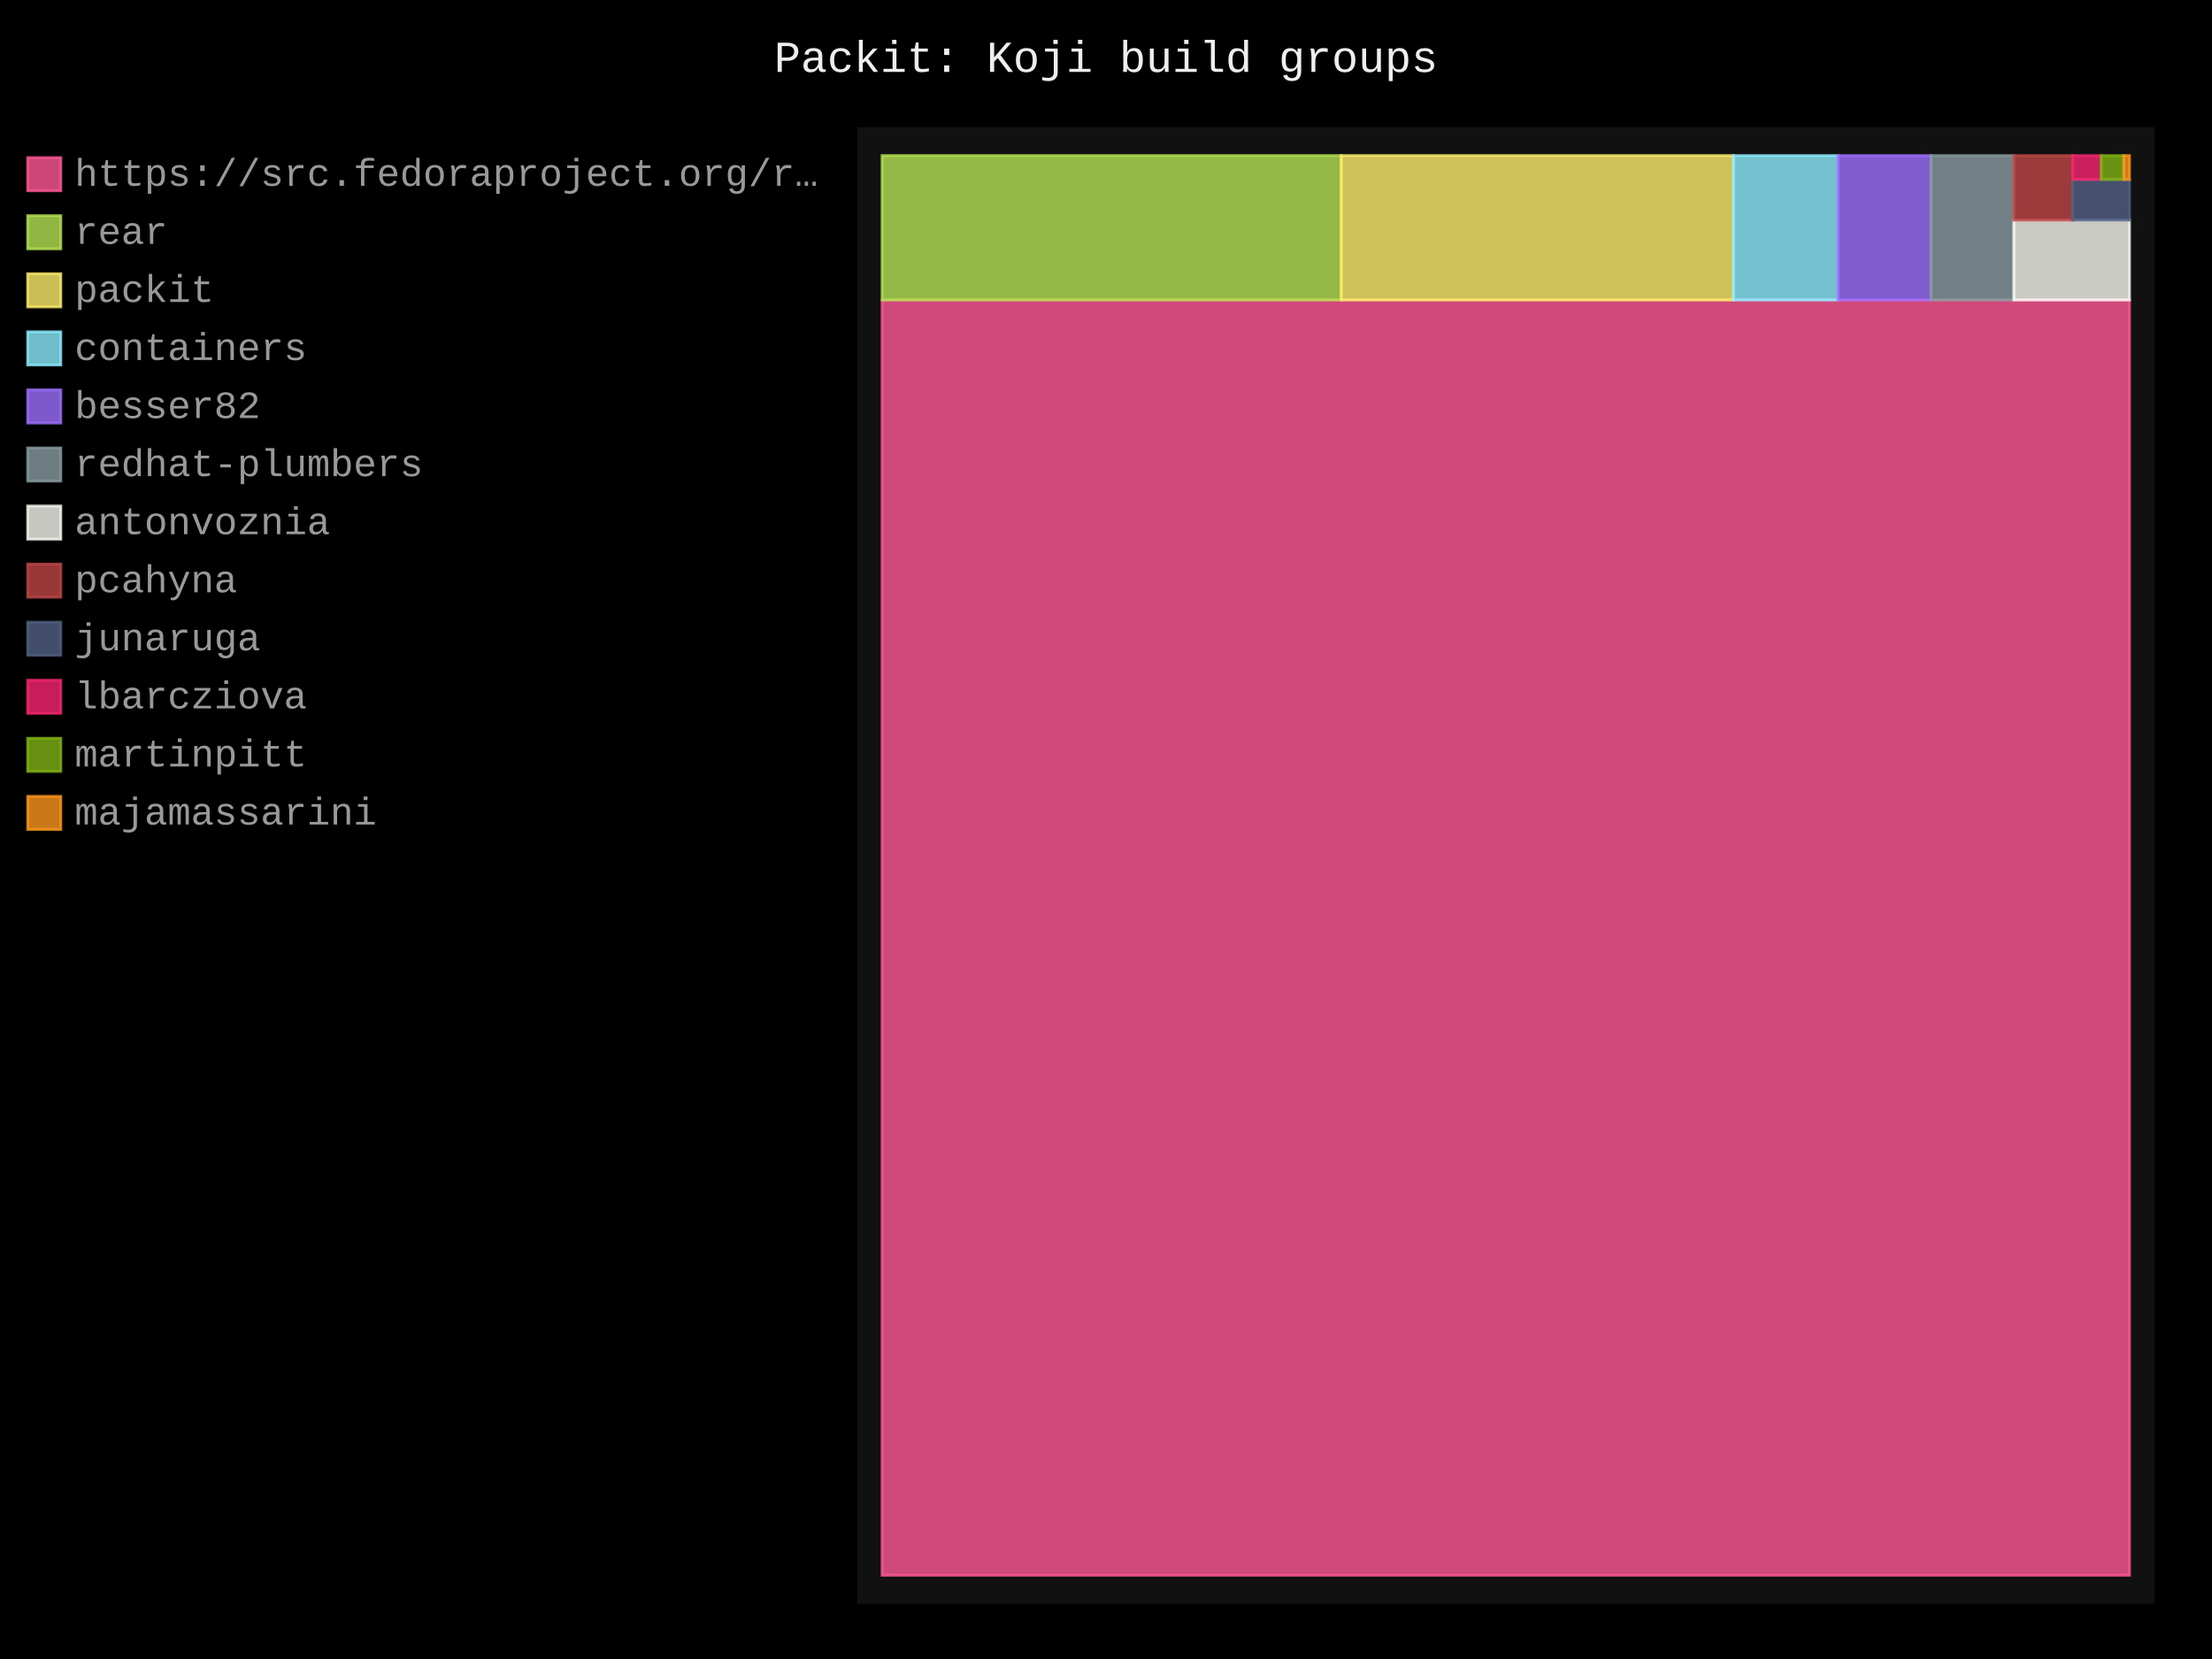
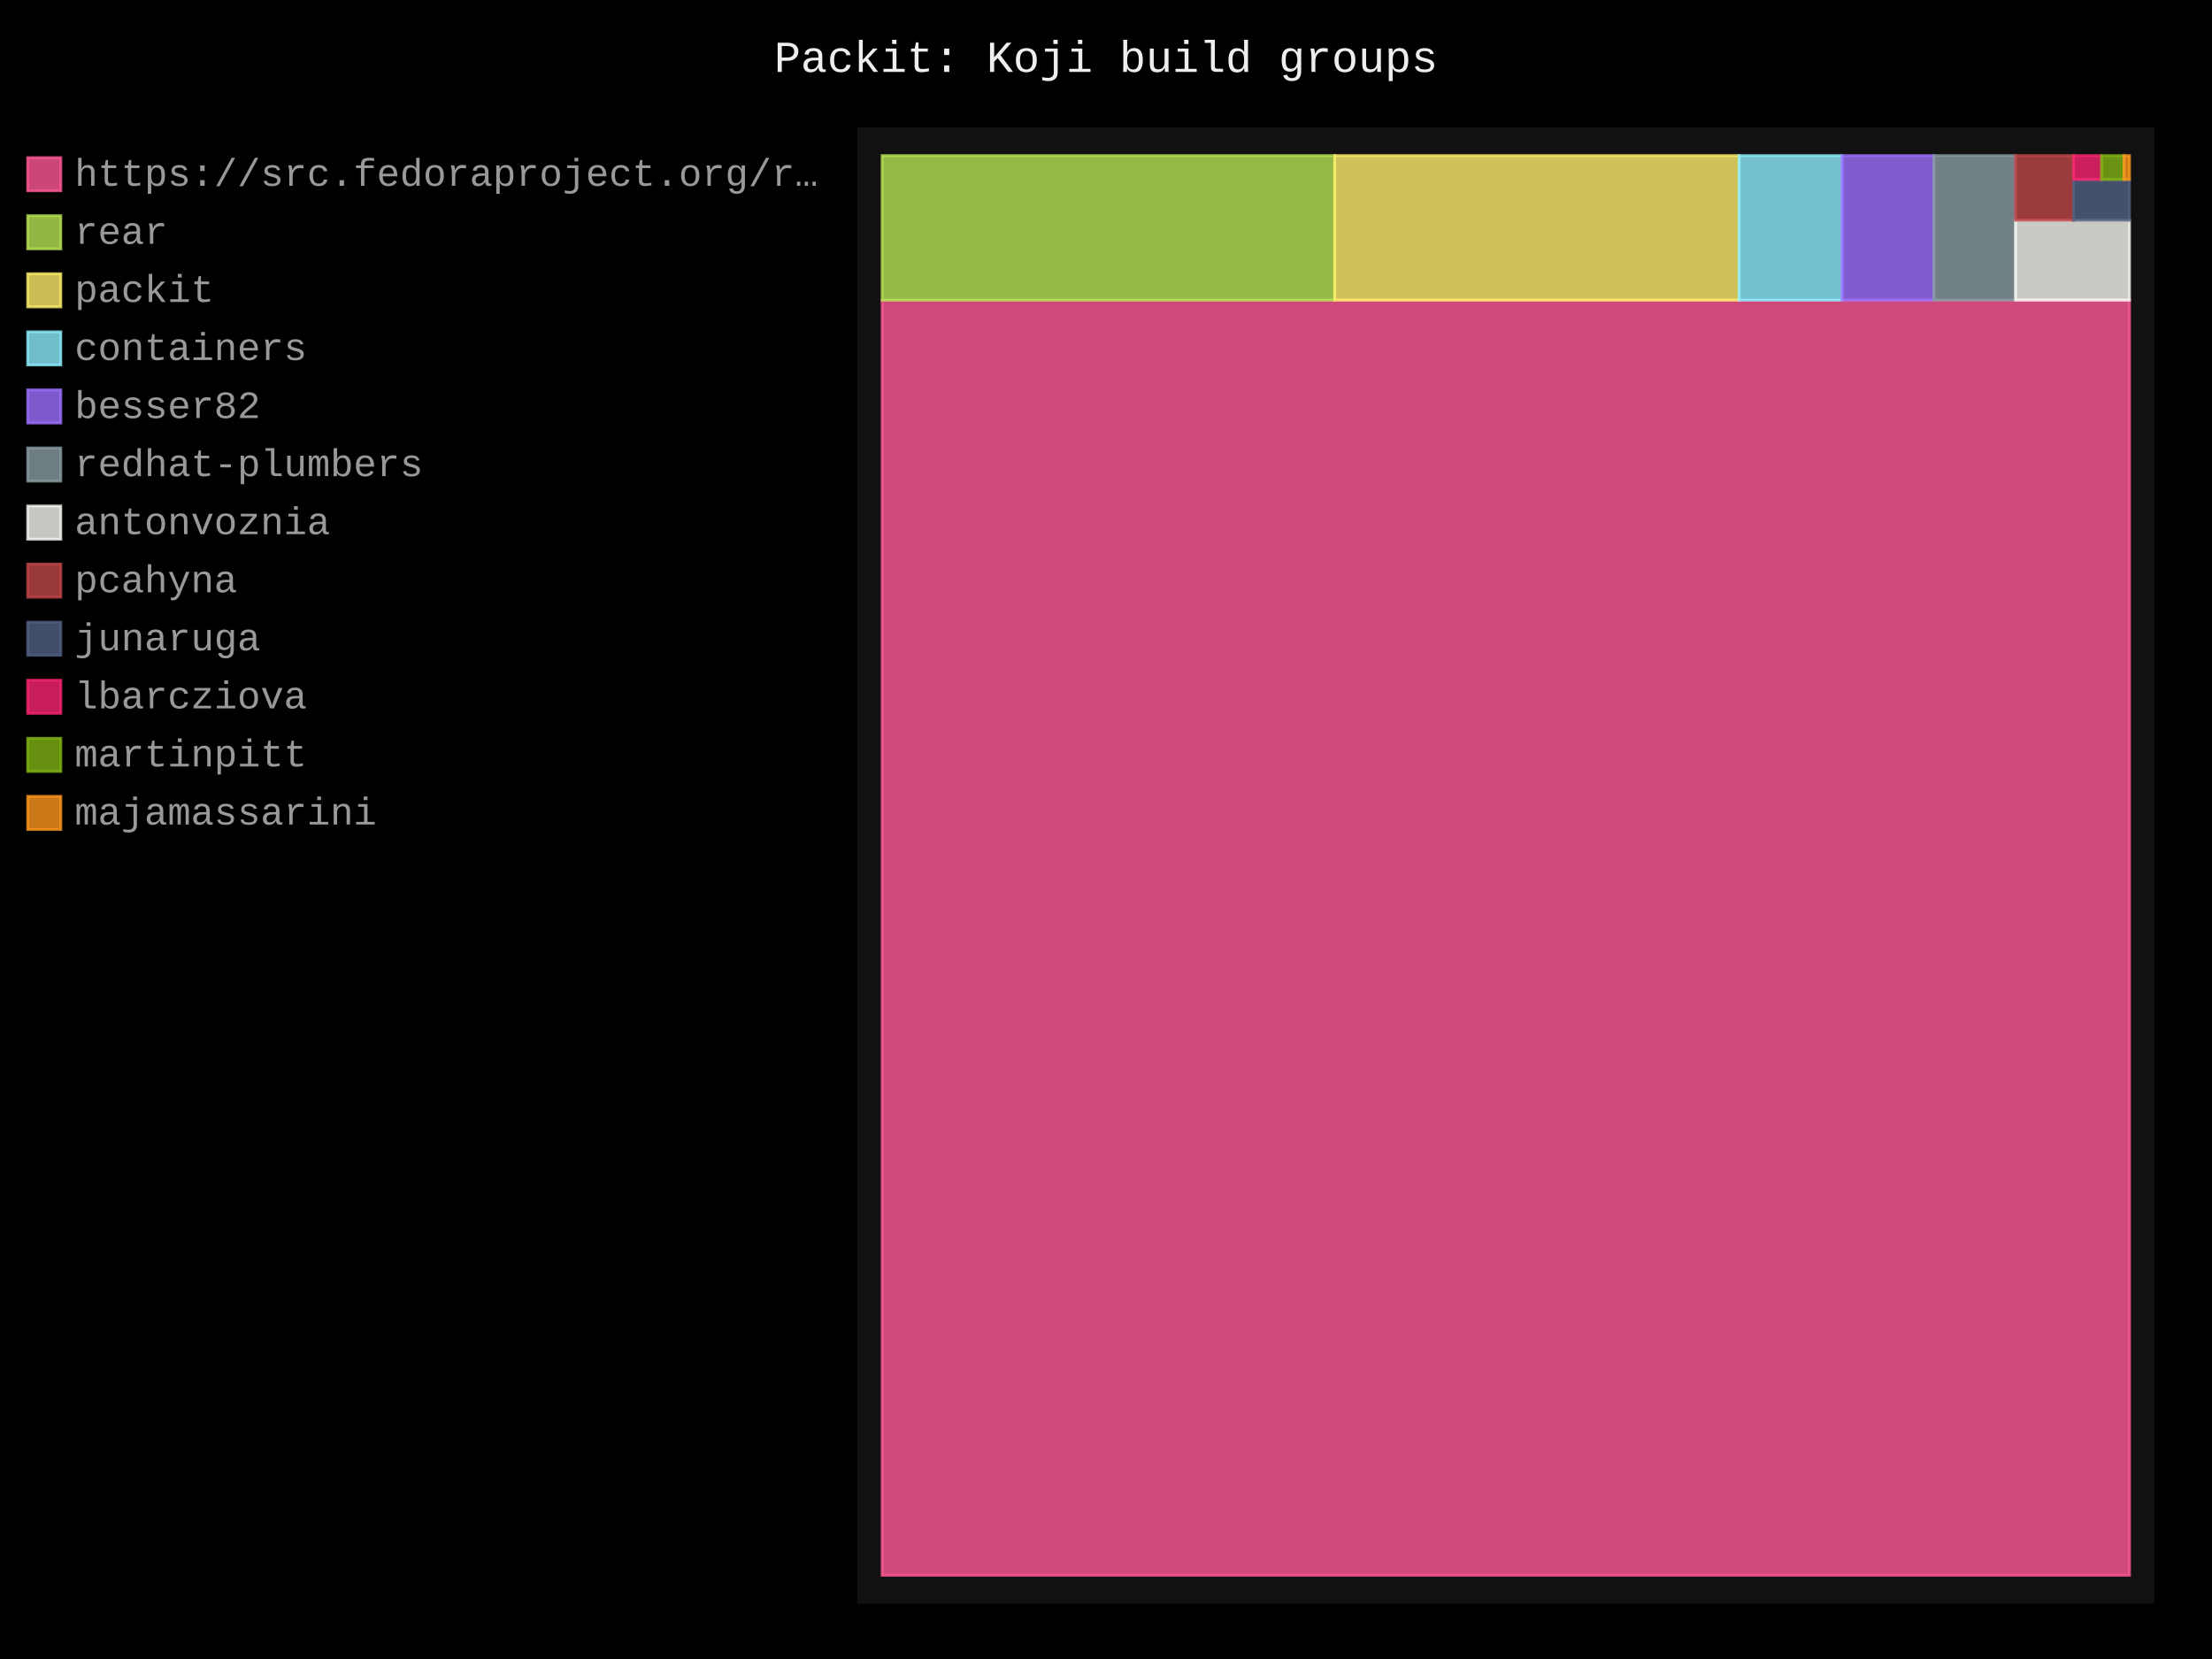
- <svg xmlns="http://www.w3.org/2000/svg" id="chart-3c0e4195-5a53-44fc-b9b0-7a56b8b1e269" class="pygal-chart" viewBox="0 0 800 600">
+ <svg xmlns="http://www.w3.org/2000/svg" id="chart-1922381c-6a46-447b-87fc-cba2642d9ba9" class="pygal-chart" viewBox="0 0 800 600">
  <defs>
-     <style type="text/css">#chart-3c0e4195-5a53-44fc-b9b0-7a56b8b1e269{-webkit-user-select:none;-webkit-font-smoothing:antialiased;font-family:Consolas,"Liberation Mono",Menlo,Courier,monospace}#chart-3c0e4195-5a53-44fc-b9b0-7a56b8b1e269 .title{font-family:Consolas,"Liberation Mono",Menlo,Courier,monospace;font-size:16px}#chart-3c0e4195-5a53-44fc-b9b0-7a56b8b1e269 .legends .legend text{font-family:Consolas,"Liberation Mono",Menlo,Courier,monospace;font-size:14px}#chart-3c0e4195-5a53-44fc-b9b0-7a56b8b1e269 .axis text{font-family:Consolas,"Liberation Mono",Menlo,Courier,monospace;font-size:10px}#chart-3c0e4195-5a53-44fc-b9b0-7a56b8b1e269 .axis text.major{font-family:Consolas,"Liberation Mono",Menlo,Courier,monospace;font-size:10px}#chart-3c0e4195-5a53-44fc-b9b0-7a56b8b1e269 .text-overlay text.value{font-family:Consolas,"Liberation Mono",Menlo,Courier,monospace;font-size:16px}#chart-3c0e4195-5a53-44fc-b9b0-7a56b8b1e269 .text-overlay text.label{font-family:Consolas,"Liberation Mono",Menlo,Courier,monospace;font-size:10px}#chart-3c0e4195-5a53-44fc-b9b0-7a56b8b1e269 .tooltip{font-family:Consolas,"Liberation Mono",Menlo,Courier,monospace;font-size:14px}#chart-3c0e4195-5a53-44fc-b9b0-7a56b8b1e269 text.no_data{font-family:Consolas,"Liberation Mono",Menlo,Courier,monospace;font-size:64px}
- #chart-3c0e4195-5a53-44fc-b9b0-7a56b8b1e269{background-color:black}#chart-3c0e4195-5a53-44fc-b9b0-7a56b8b1e269 path,#chart-3c0e4195-5a53-44fc-b9b0-7a56b8b1e269 line,#chart-3c0e4195-5a53-44fc-b9b0-7a56b8b1e269 rect,#chart-3c0e4195-5a53-44fc-b9b0-7a56b8b1e269 circle{-webkit-transition:250ms;-moz-transition:250ms;transition:250ms}#chart-3c0e4195-5a53-44fc-b9b0-7a56b8b1e269 .graph &gt; .background{fill:black}#chart-3c0e4195-5a53-44fc-b9b0-7a56b8b1e269 .plot &gt; .background{fill:#111}#chart-3c0e4195-5a53-44fc-b9b0-7a56b8b1e269 .graph{fill:#999}#chart-3c0e4195-5a53-44fc-b9b0-7a56b8b1e269 text.no_data{fill:#eee}#chart-3c0e4195-5a53-44fc-b9b0-7a56b8b1e269 .title{fill:#eee}#chart-3c0e4195-5a53-44fc-b9b0-7a56b8b1e269 .legends .legend text{fill:#999}#chart-3c0e4195-5a53-44fc-b9b0-7a56b8b1e269 .legends .legend:hover text{fill:#eee}#chart-3c0e4195-5a53-44fc-b9b0-7a56b8b1e269 .axis .line{stroke:#eee}#chart-3c0e4195-5a53-44fc-b9b0-7a56b8b1e269 .axis .guide.line{stroke:#555}#chart-3c0e4195-5a53-44fc-b9b0-7a56b8b1e269 .axis .major.line{stroke:#999}#chart-3c0e4195-5a53-44fc-b9b0-7a56b8b1e269 .axis text.major{fill:#eee}#chart-3c0e4195-5a53-44fc-b9b0-7a56b8b1e269 .axis.y .guides:hover .guide.line,#chart-3c0e4195-5a53-44fc-b9b0-7a56b8b1e269 .line-graph .axis.x .guides:hover .guide.line,#chart-3c0e4195-5a53-44fc-b9b0-7a56b8b1e269 .stackedline-graph .axis.x .guides:hover .guide.line,#chart-3c0e4195-5a53-44fc-b9b0-7a56b8b1e269 .xy-graph .axis.x .guides:hover .guide.line{stroke:#eee}#chart-3c0e4195-5a53-44fc-b9b0-7a56b8b1e269 .axis .guides:hover text{fill:#eee}#chart-3c0e4195-5a53-44fc-b9b0-7a56b8b1e269 .reactive{fill-opacity:.8;stroke-opacity:.8;stroke-width:1}#chart-3c0e4195-5a53-44fc-b9b0-7a56b8b1e269 .ci{stroke:#999}#chart-3c0e4195-5a53-44fc-b9b0-7a56b8b1e269 .reactive.active,#chart-3c0e4195-5a53-44fc-b9b0-7a56b8b1e269 .active .reactive{fill-opacity:.4;stroke-opacity:.9;stroke-width:4}#chart-3c0e4195-5a53-44fc-b9b0-7a56b8b1e269 .ci .reactive.active{stroke-width:1.5}#chart-3c0e4195-5a53-44fc-b9b0-7a56b8b1e269 .series text{fill:#eee}#chart-3c0e4195-5a53-44fc-b9b0-7a56b8b1e269 .tooltip rect{fill:#111;stroke:#eee;-webkit-transition:opacity 250ms;-moz-transition:opacity 250ms;transition:opacity 250ms}#chart-3c0e4195-5a53-44fc-b9b0-7a56b8b1e269 .tooltip .label{fill:#999}#chart-3c0e4195-5a53-44fc-b9b0-7a56b8b1e269 .tooltip .label{fill:#999}#chart-3c0e4195-5a53-44fc-b9b0-7a56b8b1e269 .tooltip .legend{font-size:.8em;fill:#555}#chart-3c0e4195-5a53-44fc-b9b0-7a56b8b1e269 .tooltip .x_label{font-size:.6em;fill:#eee}#chart-3c0e4195-5a53-44fc-b9b0-7a56b8b1e269 .tooltip .xlink{font-size:.5em;text-decoration:underline}#chart-3c0e4195-5a53-44fc-b9b0-7a56b8b1e269 .tooltip .value{font-size:1.5em}#chart-3c0e4195-5a53-44fc-b9b0-7a56b8b1e269 .bound{font-size:.5em}#chart-3c0e4195-5a53-44fc-b9b0-7a56b8b1e269 .max-value{font-size:.75em;fill:#555}#chart-3c0e4195-5a53-44fc-b9b0-7a56b8b1e269 .map-element{fill:#111;stroke:#555 !important}#chart-3c0e4195-5a53-44fc-b9b0-7a56b8b1e269 .map-element .reactive{fill-opacity:inherit;stroke-opacity:inherit}#chart-3c0e4195-5a53-44fc-b9b0-7a56b8b1e269 .color-0,#chart-3c0e4195-5a53-44fc-b9b0-7a56b8b1e269 .color-0 a:visited{stroke:#ff5995;fill:#ff5995}#chart-3c0e4195-5a53-44fc-b9b0-7a56b8b1e269 .color-1,#chart-3c0e4195-5a53-44fc-b9b0-7a56b8b1e269 .color-1 a:visited{stroke:#b6e354;fill:#b6e354}#chart-3c0e4195-5a53-44fc-b9b0-7a56b8b1e269 .color-2,#chart-3c0e4195-5a53-44fc-b9b0-7a56b8b1e269 .color-2 a:visited{stroke:#feed6c;fill:#feed6c}#chart-3c0e4195-5a53-44fc-b9b0-7a56b8b1e269 .color-3,#chart-3c0e4195-5a53-44fc-b9b0-7a56b8b1e269 .color-3 a:visited{stroke:#8cedff;fill:#8cedff}#chart-3c0e4195-5a53-44fc-b9b0-7a56b8b1e269 .color-4,#chart-3c0e4195-5a53-44fc-b9b0-7a56b8b1e269 .color-4 a:visited{stroke:#9e6ffe;fill:#9e6ffe}#chart-3c0e4195-5a53-44fc-b9b0-7a56b8b1e269 .color-5,#chart-3c0e4195-5a53-44fc-b9b0-7a56b8b1e269 .color-5 a:visited{stroke:#899ca1;fill:#899ca1}#chart-3c0e4195-5a53-44fc-b9b0-7a56b8b1e269 .color-6,#chart-3c0e4195-5a53-44fc-b9b0-7a56b8b1e269 .color-6 a:visited{stroke:#f8f8f2;fill:#f8f8f2}#chart-3c0e4195-5a53-44fc-b9b0-7a56b8b1e269 .color-7,#chart-3c0e4195-5a53-44fc-b9b0-7a56b8b1e269 .color-7 a:visited{stroke:#bf4646;fill:#bf4646}#chart-3c0e4195-5a53-44fc-b9b0-7a56b8b1e269 .color-8,#chart-3c0e4195-5a53-44fc-b9b0-7a56b8b1e269 .color-8 a:visited{stroke:#516083;fill:#516083}#chart-3c0e4195-5a53-44fc-b9b0-7a56b8b1e269 .color-9,#chart-3c0e4195-5a53-44fc-b9b0-7a56b8b1e269 .color-9 a:visited{stroke:#f92672;fill:#f92672}#chart-3c0e4195-5a53-44fc-b9b0-7a56b8b1e269 .color-10,#chart-3c0e4195-5a53-44fc-b9b0-7a56b8b1e269 .color-10 a:visited{stroke:#82b414;fill:#82b414}#chart-3c0e4195-5a53-44fc-b9b0-7a56b8b1e269 .color-11,#chart-3c0e4195-5a53-44fc-b9b0-7a56b8b1e269 .color-11 a:visited{stroke:#fd971f;fill:#fd971f}#chart-3c0e4195-5a53-44fc-b9b0-7a56b8b1e269 .text-overlay .color-0 text{fill:black}#chart-3c0e4195-5a53-44fc-b9b0-7a56b8b1e269 .text-overlay .color-1 text{fill:black}#chart-3c0e4195-5a53-44fc-b9b0-7a56b8b1e269 .text-overlay .color-2 text{fill:black}#chart-3c0e4195-5a53-44fc-b9b0-7a56b8b1e269 .text-overlay .color-3 text{fill:black}#chart-3c0e4195-5a53-44fc-b9b0-7a56b8b1e269 .text-overlay .color-4 text{fill:black}#chart-3c0e4195-5a53-44fc-b9b0-7a56b8b1e269 .text-overlay .color-5 text{fill:black}#chart-3c0e4195-5a53-44fc-b9b0-7a56b8b1e269 .text-overlay .color-6 text{fill:black}#chart-3c0e4195-5a53-44fc-b9b0-7a56b8b1e269 .text-overlay .color-7 text{fill:black}#chart-3c0e4195-5a53-44fc-b9b0-7a56b8b1e269 .text-overlay .color-8 text{fill:black}#chart-3c0e4195-5a53-44fc-b9b0-7a56b8b1e269 .text-overlay .color-9 text{fill:black}#chart-3c0e4195-5a53-44fc-b9b0-7a56b8b1e269 .text-overlay .color-10 text{fill:black}#chart-3c0e4195-5a53-44fc-b9b0-7a56b8b1e269 .text-overlay .color-11 text{fill:black}
- #chart-3c0e4195-5a53-44fc-b9b0-7a56b8b1e269 text.no_data{text-anchor:middle}#chart-3c0e4195-5a53-44fc-b9b0-7a56b8b1e269 .guide.line{fill:none}#chart-3c0e4195-5a53-44fc-b9b0-7a56b8b1e269 .centered{text-anchor:middle}#chart-3c0e4195-5a53-44fc-b9b0-7a56b8b1e269 .title{text-anchor:middle}#chart-3c0e4195-5a53-44fc-b9b0-7a56b8b1e269 .legends .legend text{fill-opacity:1}#chart-3c0e4195-5a53-44fc-b9b0-7a56b8b1e269 .axis.x text{text-anchor:middle}#chart-3c0e4195-5a53-44fc-b9b0-7a56b8b1e269 .axis.x:not(.web) text[transform]{text-anchor:start}#chart-3c0e4195-5a53-44fc-b9b0-7a56b8b1e269 .axis.x:not(.web) text[transform].backwards{text-anchor:end}#chart-3c0e4195-5a53-44fc-b9b0-7a56b8b1e269 .axis.y text{text-anchor:end}#chart-3c0e4195-5a53-44fc-b9b0-7a56b8b1e269 .axis.y text[transform].backwards{text-anchor:start}#chart-3c0e4195-5a53-44fc-b9b0-7a56b8b1e269 .axis.y2 text{text-anchor:start}#chart-3c0e4195-5a53-44fc-b9b0-7a56b8b1e269 .axis.y2 text[transform].backwards{text-anchor:end}#chart-3c0e4195-5a53-44fc-b9b0-7a56b8b1e269 .axis .guide.line{stroke-dasharray:4,4;stroke:black}#chart-3c0e4195-5a53-44fc-b9b0-7a56b8b1e269 .axis .major.guide.line{stroke-dasharray:6,6;stroke:black}#chart-3c0e4195-5a53-44fc-b9b0-7a56b8b1e269 .horizontal .axis.y .guide.line,#chart-3c0e4195-5a53-44fc-b9b0-7a56b8b1e269 .horizontal .axis.y2 .guide.line,#chart-3c0e4195-5a53-44fc-b9b0-7a56b8b1e269 .vertical .axis.x .guide.line{opacity:0}#chart-3c0e4195-5a53-44fc-b9b0-7a56b8b1e269 .horizontal .axis.always_show .guide.line,#chart-3c0e4195-5a53-44fc-b9b0-7a56b8b1e269 .vertical .axis.always_show .guide.line{opacity:1 !important}#chart-3c0e4195-5a53-44fc-b9b0-7a56b8b1e269 .axis.y .guides:hover .guide.line,#chart-3c0e4195-5a53-44fc-b9b0-7a56b8b1e269 .axis.y2 .guides:hover .guide.line,#chart-3c0e4195-5a53-44fc-b9b0-7a56b8b1e269 .axis.x .guides:hover .guide.line{opacity:1}#chart-3c0e4195-5a53-44fc-b9b0-7a56b8b1e269 .axis .guides:hover text{opacity:1}#chart-3c0e4195-5a53-44fc-b9b0-7a56b8b1e269 .nofill{fill:none}#chart-3c0e4195-5a53-44fc-b9b0-7a56b8b1e269 .subtle-fill{fill-opacity:.2}#chart-3c0e4195-5a53-44fc-b9b0-7a56b8b1e269 .dot{stroke-width:1px;fill-opacity:1;stroke-opacity:1}#chart-3c0e4195-5a53-44fc-b9b0-7a56b8b1e269 .dot.active{stroke-width:5px}#chart-3c0e4195-5a53-44fc-b9b0-7a56b8b1e269 .dot.negative{fill:transparent}#chart-3c0e4195-5a53-44fc-b9b0-7a56b8b1e269 text,#chart-3c0e4195-5a53-44fc-b9b0-7a56b8b1e269 tspan{stroke:none !important}#chart-3c0e4195-5a53-44fc-b9b0-7a56b8b1e269 .series text.active{opacity:1}#chart-3c0e4195-5a53-44fc-b9b0-7a56b8b1e269 .tooltip rect{fill-opacity:.95;stroke-width:.5}#chart-3c0e4195-5a53-44fc-b9b0-7a56b8b1e269 .tooltip text{fill-opacity:1}#chart-3c0e4195-5a53-44fc-b9b0-7a56b8b1e269 .showable{visibility:hidden}#chart-3c0e4195-5a53-44fc-b9b0-7a56b8b1e269 .showable.shown{visibility:visible}#chart-3c0e4195-5a53-44fc-b9b0-7a56b8b1e269 .gauge-background{fill:rgba(229,229,229,1);stroke:none}#chart-3c0e4195-5a53-44fc-b9b0-7a56b8b1e269 .bg-lines{stroke:black;stroke-width:2px}</style>
+     <style type="text/css">#chart-1922381c-6a46-447b-87fc-cba2642d9ba9{-webkit-user-select:none;-webkit-font-smoothing:antialiased;font-family:Consolas,"Liberation Mono",Menlo,Courier,monospace}#chart-1922381c-6a46-447b-87fc-cba2642d9ba9 .title{font-family:Consolas,"Liberation Mono",Menlo,Courier,monospace;font-size:16px}#chart-1922381c-6a46-447b-87fc-cba2642d9ba9 .legends .legend text{font-family:Consolas,"Liberation Mono",Menlo,Courier,monospace;font-size:14px}#chart-1922381c-6a46-447b-87fc-cba2642d9ba9 .axis text{font-family:Consolas,"Liberation Mono",Menlo,Courier,monospace;font-size:10px}#chart-1922381c-6a46-447b-87fc-cba2642d9ba9 .axis text.major{font-family:Consolas,"Liberation Mono",Menlo,Courier,monospace;font-size:10px}#chart-1922381c-6a46-447b-87fc-cba2642d9ba9 .text-overlay text.value{font-family:Consolas,"Liberation Mono",Menlo,Courier,monospace;font-size:16px}#chart-1922381c-6a46-447b-87fc-cba2642d9ba9 .text-overlay text.label{font-family:Consolas,"Liberation Mono",Menlo,Courier,monospace;font-size:10px}#chart-1922381c-6a46-447b-87fc-cba2642d9ba9 .tooltip{font-family:Consolas,"Liberation Mono",Menlo,Courier,monospace;font-size:14px}#chart-1922381c-6a46-447b-87fc-cba2642d9ba9 text.no_data{font-family:Consolas,"Liberation Mono",Menlo,Courier,monospace;font-size:64px}
+ #chart-1922381c-6a46-447b-87fc-cba2642d9ba9{background-color:black}#chart-1922381c-6a46-447b-87fc-cba2642d9ba9 path,#chart-1922381c-6a46-447b-87fc-cba2642d9ba9 line,#chart-1922381c-6a46-447b-87fc-cba2642d9ba9 rect,#chart-1922381c-6a46-447b-87fc-cba2642d9ba9 circle{-webkit-transition:250ms;-moz-transition:250ms;transition:250ms}#chart-1922381c-6a46-447b-87fc-cba2642d9ba9 .graph &gt; .background{fill:black}#chart-1922381c-6a46-447b-87fc-cba2642d9ba9 .plot &gt; .background{fill:#111}#chart-1922381c-6a46-447b-87fc-cba2642d9ba9 .graph{fill:#999}#chart-1922381c-6a46-447b-87fc-cba2642d9ba9 text.no_data{fill:#eee}#chart-1922381c-6a46-447b-87fc-cba2642d9ba9 .title{fill:#eee}#chart-1922381c-6a46-447b-87fc-cba2642d9ba9 .legends .legend text{fill:#999}#chart-1922381c-6a46-447b-87fc-cba2642d9ba9 .legends .legend:hover text{fill:#eee}#chart-1922381c-6a46-447b-87fc-cba2642d9ba9 .axis .line{stroke:#eee}#chart-1922381c-6a46-447b-87fc-cba2642d9ba9 .axis .guide.line{stroke:#555}#chart-1922381c-6a46-447b-87fc-cba2642d9ba9 .axis .major.line{stroke:#999}#chart-1922381c-6a46-447b-87fc-cba2642d9ba9 .axis text.major{fill:#eee}#chart-1922381c-6a46-447b-87fc-cba2642d9ba9 .axis.y .guides:hover .guide.line,#chart-1922381c-6a46-447b-87fc-cba2642d9ba9 .line-graph .axis.x .guides:hover .guide.line,#chart-1922381c-6a46-447b-87fc-cba2642d9ba9 .stackedline-graph .axis.x .guides:hover .guide.line,#chart-1922381c-6a46-447b-87fc-cba2642d9ba9 .xy-graph .axis.x .guides:hover .guide.line{stroke:#eee}#chart-1922381c-6a46-447b-87fc-cba2642d9ba9 .axis .guides:hover text{fill:#eee}#chart-1922381c-6a46-447b-87fc-cba2642d9ba9 .reactive{fill-opacity:.8;stroke-opacity:.8;stroke-width:1}#chart-1922381c-6a46-447b-87fc-cba2642d9ba9 .ci{stroke:#999}#chart-1922381c-6a46-447b-87fc-cba2642d9ba9 .reactive.active,#chart-1922381c-6a46-447b-87fc-cba2642d9ba9 .active .reactive{fill-opacity:.4;stroke-opacity:.9;stroke-width:4}#chart-1922381c-6a46-447b-87fc-cba2642d9ba9 .ci .reactive.active{stroke-width:1.5}#chart-1922381c-6a46-447b-87fc-cba2642d9ba9 .series text{fill:#eee}#chart-1922381c-6a46-447b-87fc-cba2642d9ba9 .tooltip rect{fill:#111;stroke:#eee;-webkit-transition:opacity 250ms;-moz-transition:opacity 250ms;transition:opacity 250ms}#chart-1922381c-6a46-447b-87fc-cba2642d9ba9 .tooltip .label{fill:#999}#chart-1922381c-6a46-447b-87fc-cba2642d9ba9 .tooltip .label{fill:#999}#chart-1922381c-6a46-447b-87fc-cba2642d9ba9 .tooltip .legend{font-size:.8em;fill:#555}#chart-1922381c-6a46-447b-87fc-cba2642d9ba9 .tooltip .x_label{font-size:.6em;fill:#eee}#chart-1922381c-6a46-447b-87fc-cba2642d9ba9 .tooltip .xlink{font-size:.5em;text-decoration:underline}#chart-1922381c-6a46-447b-87fc-cba2642d9ba9 .tooltip .value{font-size:1.5em}#chart-1922381c-6a46-447b-87fc-cba2642d9ba9 .bound{font-size:.5em}#chart-1922381c-6a46-447b-87fc-cba2642d9ba9 .max-value{font-size:.75em;fill:#555}#chart-1922381c-6a46-447b-87fc-cba2642d9ba9 .map-element{fill:#111;stroke:#555 !important}#chart-1922381c-6a46-447b-87fc-cba2642d9ba9 .map-element .reactive{fill-opacity:inherit;stroke-opacity:inherit}#chart-1922381c-6a46-447b-87fc-cba2642d9ba9 .color-0,#chart-1922381c-6a46-447b-87fc-cba2642d9ba9 .color-0 a:visited{stroke:#ff5995;fill:#ff5995}#chart-1922381c-6a46-447b-87fc-cba2642d9ba9 .color-1,#chart-1922381c-6a46-447b-87fc-cba2642d9ba9 .color-1 a:visited{stroke:#b6e354;fill:#b6e354}#chart-1922381c-6a46-447b-87fc-cba2642d9ba9 .color-2,#chart-1922381c-6a46-447b-87fc-cba2642d9ba9 .color-2 a:visited{stroke:#feed6c;fill:#feed6c}#chart-1922381c-6a46-447b-87fc-cba2642d9ba9 .color-3,#chart-1922381c-6a46-447b-87fc-cba2642d9ba9 .color-3 a:visited{stroke:#8cedff;fill:#8cedff}#chart-1922381c-6a46-447b-87fc-cba2642d9ba9 .color-4,#chart-1922381c-6a46-447b-87fc-cba2642d9ba9 .color-4 a:visited{stroke:#9e6ffe;fill:#9e6ffe}#chart-1922381c-6a46-447b-87fc-cba2642d9ba9 .color-5,#chart-1922381c-6a46-447b-87fc-cba2642d9ba9 .color-5 a:visited{stroke:#899ca1;fill:#899ca1}#chart-1922381c-6a46-447b-87fc-cba2642d9ba9 .color-6,#chart-1922381c-6a46-447b-87fc-cba2642d9ba9 .color-6 a:visited{stroke:#f8f8f2;fill:#f8f8f2}#chart-1922381c-6a46-447b-87fc-cba2642d9ba9 .color-7,#chart-1922381c-6a46-447b-87fc-cba2642d9ba9 .color-7 a:visited{stroke:#bf4646;fill:#bf4646}#chart-1922381c-6a46-447b-87fc-cba2642d9ba9 .color-8,#chart-1922381c-6a46-447b-87fc-cba2642d9ba9 .color-8 a:visited{stroke:#516083;fill:#516083}#chart-1922381c-6a46-447b-87fc-cba2642d9ba9 .color-9,#chart-1922381c-6a46-447b-87fc-cba2642d9ba9 .color-9 a:visited{stroke:#f92672;fill:#f92672}#chart-1922381c-6a46-447b-87fc-cba2642d9ba9 .color-10,#chart-1922381c-6a46-447b-87fc-cba2642d9ba9 .color-10 a:visited{stroke:#82b414;fill:#82b414}#chart-1922381c-6a46-447b-87fc-cba2642d9ba9 .color-11,#chart-1922381c-6a46-447b-87fc-cba2642d9ba9 .color-11 a:visited{stroke:#fd971f;fill:#fd971f}#chart-1922381c-6a46-447b-87fc-cba2642d9ba9 .text-overlay .color-0 text{fill:black}#chart-1922381c-6a46-447b-87fc-cba2642d9ba9 .text-overlay .color-1 text{fill:black}#chart-1922381c-6a46-447b-87fc-cba2642d9ba9 .text-overlay .color-2 text{fill:black}#chart-1922381c-6a46-447b-87fc-cba2642d9ba9 .text-overlay .color-3 text{fill:black}#chart-1922381c-6a46-447b-87fc-cba2642d9ba9 .text-overlay .color-4 text{fill:black}#chart-1922381c-6a46-447b-87fc-cba2642d9ba9 .text-overlay .color-5 text{fill:black}#chart-1922381c-6a46-447b-87fc-cba2642d9ba9 .text-overlay .color-6 text{fill:black}#chart-1922381c-6a46-447b-87fc-cba2642d9ba9 .text-overlay .color-7 text{fill:black}#chart-1922381c-6a46-447b-87fc-cba2642d9ba9 .text-overlay .color-8 text{fill:black}#chart-1922381c-6a46-447b-87fc-cba2642d9ba9 .text-overlay .color-9 text{fill:black}#chart-1922381c-6a46-447b-87fc-cba2642d9ba9 .text-overlay .color-10 text{fill:black}#chart-1922381c-6a46-447b-87fc-cba2642d9ba9 .text-overlay .color-11 text{fill:black}
+ #chart-1922381c-6a46-447b-87fc-cba2642d9ba9 text.no_data{text-anchor:middle}#chart-1922381c-6a46-447b-87fc-cba2642d9ba9 .guide.line{fill:none}#chart-1922381c-6a46-447b-87fc-cba2642d9ba9 .centered{text-anchor:middle}#chart-1922381c-6a46-447b-87fc-cba2642d9ba9 .title{text-anchor:middle}#chart-1922381c-6a46-447b-87fc-cba2642d9ba9 .legends .legend text{fill-opacity:1}#chart-1922381c-6a46-447b-87fc-cba2642d9ba9 .axis.x text{text-anchor:middle}#chart-1922381c-6a46-447b-87fc-cba2642d9ba9 .axis.x:not(.web) text[transform]{text-anchor:start}#chart-1922381c-6a46-447b-87fc-cba2642d9ba9 .axis.x:not(.web) text[transform].backwards{text-anchor:end}#chart-1922381c-6a46-447b-87fc-cba2642d9ba9 .axis.y text{text-anchor:end}#chart-1922381c-6a46-447b-87fc-cba2642d9ba9 .axis.y text[transform].backwards{text-anchor:start}#chart-1922381c-6a46-447b-87fc-cba2642d9ba9 .axis.y2 text{text-anchor:start}#chart-1922381c-6a46-447b-87fc-cba2642d9ba9 .axis.y2 text[transform].backwards{text-anchor:end}#chart-1922381c-6a46-447b-87fc-cba2642d9ba9 .axis .guide.line{stroke-dasharray:4,4;stroke:black}#chart-1922381c-6a46-447b-87fc-cba2642d9ba9 .axis .major.guide.line{stroke-dasharray:6,6;stroke:black}#chart-1922381c-6a46-447b-87fc-cba2642d9ba9 .horizontal .axis.y .guide.line,#chart-1922381c-6a46-447b-87fc-cba2642d9ba9 .horizontal .axis.y2 .guide.line,#chart-1922381c-6a46-447b-87fc-cba2642d9ba9 .vertical .axis.x .guide.line{opacity:0}#chart-1922381c-6a46-447b-87fc-cba2642d9ba9 .horizontal .axis.always_show .guide.line,#chart-1922381c-6a46-447b-87fc-cba2642d9ba9 .vertical .axis.always_show .guide.line{opacity:1 !important}#chart-1922381c-6a46-447b-87fc-cba2642d9ba9 .axis.y .guides:hover .guide.line,#chart-1922381c-6a46-447b-87fc-cba2642d9ba9 .axis.y2 .guides:hover .guide.line,#chart-1922381c-6a46-447b-87fc-cba2642d9ba9 .axis.x .guides:hover .guide.line{opacity:1}#chart-1922381c-6a46-447b-87fc-cba2642d9ba9 .axis .guides:hover text{opacity:1}#chart-1922381c-6a46-447b-87fc-cba2642d9ba9 .nofill{fill:none}#chart-1922381c-6a46-447b-87fc-cba2642d9ba9 .subtle-fill{fill-opacity:.2}#chart-1922381c-6a46-447b-87fc-cba2642d9ba9 .dot{stroke-width:1px;fill-opacity:1;stroke-opacity:1}#chart-1922381c-6a46-447b-87fc-cba2642d9ba9 .dot.active{stroke-width:5px}#chart-1922381c-6a46-447b-87fc-cba2642d9ba9 .dot.negative{fill:transparent}#chart-1922381c-6a46-447b-87fc-cba2642d9ba9 text,#chart-1922381c-6a46-447b-87fc-cba2642d9ba9 tspan{stroke:none !important}#chart-1922381c-6a46-447b-87fc-cba2642d9ba9 .series text.active{opacity:1}#chart-1922381c-6a46-447b-87fc-cba2642d9ba9 .tooltip rect{fill-opacity:.95;stroke-width:.5}#chart-1922381c-6a46-447b-87fc-cba2642d9ba9 .tooltip text{fill-opacity:1}#chart-1922381c-6a46-447b-87fc-cba2642d9ba9 .showable{visibility:hidden}#chart-1922381c-6a46-447b-87fc-cba2642d9ba9 .showable.shown{visibility:visible}#chart-1922381c-6a46-447b-87fc-cba2642d9ba9 .gauge-background{fill:rgba(229,229,229,1);stroke:none}#chart-1922381c-6a46-447b-87fc-cba2642d9ba9 .bg-lines{stroke:black;stroke-width:2px}</style>
  </defs>
  <g class="graph treemap-graph vertical">
    <rect x="0" y="0" width="800" height="600" class="background" />
    <g transform="translate(310, 46)" class="plot">
      <rect x="0" y="0" width="469.2" height="534" class="background" />
      <g class="series serie-0 color-0">
        <g class="rects">
          <g class="rect">
-             <rect x="9.023" y="62.502" width="451.154" height="461.229" class="rect reactive tooltip-trigger" />
+             <rect x="9.023" y="62.564" width="451.154" height="461.167" class="rect reactive tooltip-trigger" />
          </g>
        </g>
      </g>
      <g class="series serie-1 color-1">
        <g class="rects">
          <g class="rect">
-             <rect x="9.023" y="10.269" width="166.036" height="52.232" class="rect reactive tooltip-trigger" />
+             <rect x="9.023" y="10.269" width="163.69" height="52.295" class="rect reactive tooltip-trigger" />
          </g>
        </g>
      </g>
      <g class="series serie-2 color-2">
        <g class="rects">
          <g class="rect">
-             <rect x="175.059" y="10.269" width="141.879" height="52.232" class="rect reactive tooltip-trigger" />
+             <rect x="172.713" y="10.269" width="146.248" height="52.295" class="rect reactive tooltip-trigger" />
          </g>
        </g>
      </g>
      <g class="series serie-3 color-3">
        <g class="rects">
          <g class="rect">
-             <rect x="316.937" y="10.269" width="37.766" height="52.232" class="rect reactive tooltip-trigger" />
+             <rect x="318.961" y="10.269" width="37.233" height="52.295" class="rect reactive tooltip-trigger" />
          </g>
        </g>
      </g>
      <g class="series serie-4 color-4">
        <g class="rects">
          <g class="rect">
-             <rect x="354.704" y="10.269" width="33.683" height="52.232" class="rect reactive tooltip-trigger" />
+             <rect x="356.194" y="10.269" width="33.208" height="52.295" class="rect reactive tooltip-trigger" />
          </g>
        </g>
      </g>
      <g class="series serie-5 color-5">
        <g class="rects">
          <g class="rect">
-             <rect x="388.387" y="10.269" width="29.941" height="52.232" class="rect reactive tooltip-trigger" />
+             <rect x="389.401" y="10.269" width="29.518" height="52.295" class="rect reactive tooltip-trigger" />
          </g>
        </g>
      </g>
      <g class="series serie-6 color-6">
        <g class="rects">
          <g class="rect">
-             <rect x="418.328" y="33.625" width="41.849" height="28.876" class="rect reactive tooltip-trigger" />
+             <rect x="418.919" y="33.653" width="41.258" height="28.911" class="rect reactive tooltip-trigger" />
          </g>
        </g>
      </g>
      <g class="series serie-7 color-7">
        <g class="rects">
          <g class="rect">
-             <rect x="418.328" y="10.269" width="21.305" height="23.356" class="rect reactive tooltip-trigger" />
+             <rect x="418.919" y="10.269" width="21.004" height="23.384" class="rect reactive tooltip-trigger" />
          </g>
        </g>
      </g>
      <g class="series serie-8 color-8">
        <g class="rects">
          <g class="rect">
-             <rect x="439.633" y="18.92" width="20.544" height="14.706" class="rect reactive tooltip-trigger" />
+             <rect x="439.923" y="18.93" width="20.254" height="14.723" class="rect reactive tooltip-trigger" />
          </g>
        </g>
      </g>
      <g class="series serie-9 color-9">
        <g class="rects">
          <g class="rect">
-             <rect x="439.633" y="10.269" width="10.272" height="8.65" class="rect reactive tooltip-trigger" />
+             <rect x="439.923" y="10.269" width="10.127" height="8.661" class="rect reactive tooltip-trigger" />
          </g>
        </g>
      </g>
      <g class="series serie-10 color-10">
        <g class="rects">
          <g class="rect">
-             <rect x="449.905" y="10.269" width="8.218" height="8.65" class="rect reactive tooltip-trigger" />
+             <rect x="450.05" y="10.269" width="8.102" height="8.661" class="rect reactive tooltip-trigger" />
          </g>
        </g>
      </g>
      <g class="series serie-11 color-11">
        <g class="rects">
          <g class="rect">
-             <rect x="458.123" y="10.269" width="2.054" height="8.65" class="rect reactive tooltip-trigger" />
+             <rect x="458.152" y="10.269" width="2.025" height="8.661" class="rect reactive tooltip-trigger" />
          </g>
        </g>
      </g>
    </g>
    <g class="titles">
      <text x="400.0" y="26" class="title plot_title">Packit: Koji build groups</text>
    </g>
    <g transform="translate(310, 46)" class="plot overlay">
      <g class="series serie-0 color-0" />
      <g class="series serie-1 color-1" />
      <g class="series serie-2 color-2" />
      <g class="series serie-3 color-3" />
      <g class="series serie-4 color-4" />
      <g class="series serie-5 color-5" />
      <g class="series serie-6 color-6" />
      <g class="series serie-7 color-7" />
      <g class="series serie-8 color-8" />
      <g class="series serie-9 color-9" />
      <g class="series serie-10 color-10" />
      <g class="series serie-11 color-11" />
    </g>
    <g transform="translate(310, 46)" class="plot text-overlay">
      <g class="series serie-0 color-0" />
      <g class="series serie-1 color-1" />
      <g class="series serie-2 color-2" />
      <g class="series serie-3 color-3" />
      <g class="series serie-4 color-4" />
      <g class="series serie-5 color-5" />
      <g class="series serie-6 color-6" />
      <g class="series serie-7 color-7" />
      <g class="series serie-8 color-8" />
      <g class="series serie-9 color-9" />
      <g class="series serie-10 color-10" />
      <g class="series serie-11 color-11" />
    </g>
    <g transform="translate(310, 46)" class="plot tooltip-overlay">
      <g transform="translate(0 0)" style="opacity: 0" class="tooltip">
        <rect rx="0" ry="0" width="0" height="0" class="tooltip-box" />
        <g class="text" />
      </g>
    </g>
    <g transform="translate(10, 56)" class="legends">
      <g id="activate-serie-0" class="legend reactive activate-serie">
        <rect x="0.0" y="1.0" width="12" height="12" class="color-0 reactive" />
        <text x="17.0" y="11.2">https://src.fedoraproject.org/r…</text>
      </g>
      <g id="activate-serie-1" class="legend reactive activate-serie">
        <rect x="0.0" y="22.0" width="12" height="12" class="color-1 reactive" />
        <text x="17.0" y="32.2">rear</text>
      </g>
      <g id="activate-serie-2" class="legend reactive activate-serie">
        <rect x="0.0" y="43.0" width="12" height="12" class="color-2 reactive" />
        <text x="17.0" y="53.2">packit</text>
      </g>
      <g id="activate-serie-3" class="legend reactive activate-serie">
        <rect x="0.0" y="64.0" width="12" height="12" class="color-3 reactive" />
        <text x="17.0" y="74.2">containers</text>
      </g>
      <g id="activate-serie-4" class="legend reactive activate-serie">
        <rect x="0.0" y="85.0" width="12" height="12" class="color-4 reactive" />
        <text x="17.0" y="95.2">besser82</text>
      </g>
      <g id="activate-serie-5" class="legend reactive activate-serie">
        <rect x="0.0" y="106.0" width="12" height="12" class="color-5 reactive" />
        <text x="17.0" y="116.2">redhat-plumbers</text>
      </g>
      <g id="activate-serie-6" class="legend reactive activate-serie">
        <rect x="0.0" y="127.0" width="12" height="12" class="color-6 reactive" />
        <text x="17.0" y="137.2">antonvoznia</text>
      </g>
      <g id="activate-serie-7" class="legend reactive activate-serie">
        <rect x="0.0" y="148.0" width="12" height="12" class="color-7 reactive" />
        <text x="17.0" y="158.2">pcahyna</text>
      </g>
      <g id="activate-serie-8" class="legend reactive activate-serie">
        <rect x="0.0" y="169.0" width="12" height="12" class="color-8 reactive" />
        <text x="17.0" y="179.2">junaruga</text>
      </g>
      <g id="activate-serie-9" class="legend reactive activate-serie">
        <rect x="0.0" y="190.0" width="12" height="12" class="color-9 reactive" />
        <text x="17.0" y="200.2">lbarcziova</text>
      </g>
      <g id="activate-serie-10" class="legend reactive activate-serie">
        <rect x="0.0" y="211.0" width="12" height="12" class="color-10 reactive" />
        <text x="17.0" y="221.2">martinpitt</text>
      </g>
      <g id="activate-serie-11" class="legend reactive activate-serie">
        <rect x="0.0" y="232.0" width="12" height="12" class="color-11 reactive" />
        <text x="17.0" y="242.2">majamassarini</text>
      </g>
    </g>
    <g transform="translate(790, 56)" class="legends" />
  </g>
</svg>
